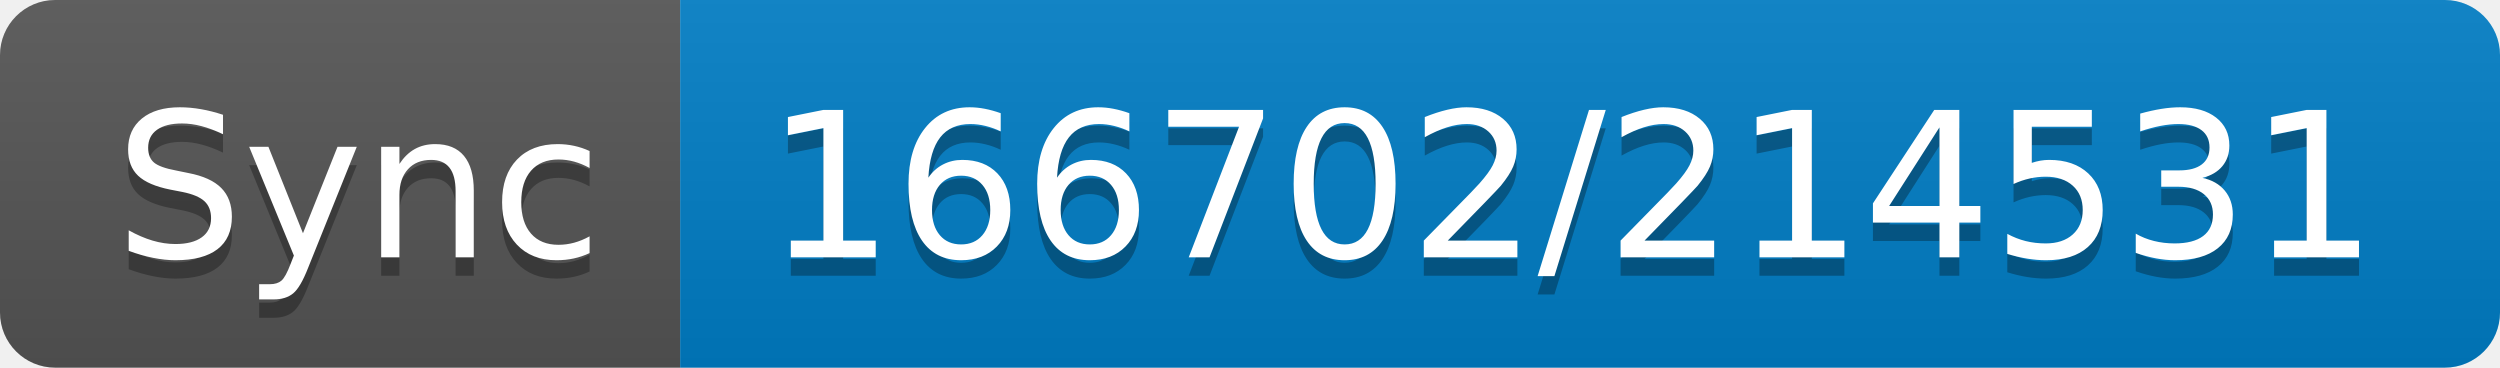
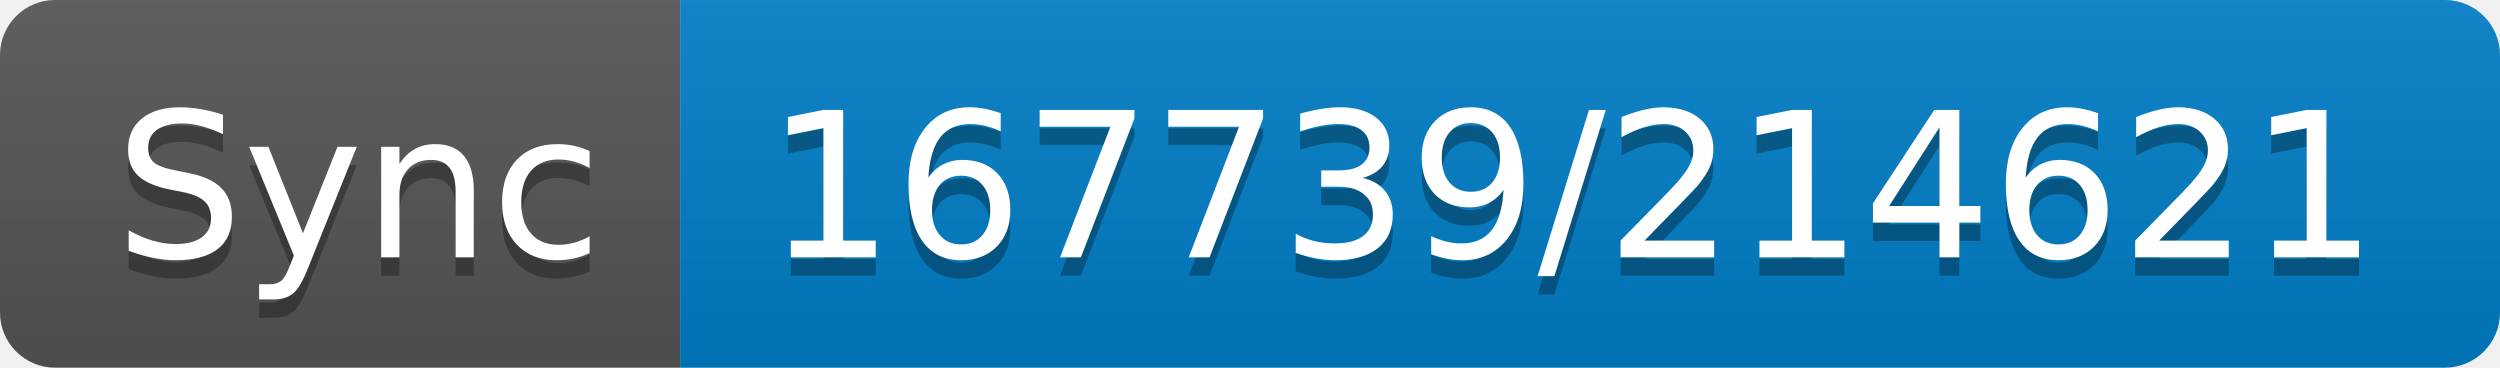
- <svg xmlns="http://www.w3.org/2000/svg" width="136" height="20" role="img" aria-label="Sync: 166702/214531">
+ <svg xmlns="http://www.w3.org/2000/svg" width="136" height="20" role="img" aria-label="Sync: 167739/214621">
  <linearGradient id="s" x2="0" y2="100%">
    <stop offset="0" stop-color="#bbb" stop-opacity=".1" />
    <stop offset="1" stop-opacity=".1" />
  </linearGradient>
  <clipPath id="r">
    <rect width="136" height="20" rx="3" fill="#fff" />
  </clipPath>
  <g clip-path="url(#r)">
    <rect width="37" height="20" fill="#555" />
    <rect x="37" width="99" height="20" fill="#007ec6" />
    <rect width="136" height="20" fill="url(#s)" />
  </g>
  <g fill="#fff" text-anchor="middle" font-family="Verdana,Geneva,DejaVu Sans,sans-serif" text-rendering="geometricPrecision" font-size="110">
    <text aria-hidden="true" x="195" y="150" fill="#010101" fill-opacity=".3" transform="scale(.1)" textLength="270">Sync</text>
    <text x="195" y="140" transform="scale(.1)" fill="#fff" textLength="270">Sync</text>
-     <text aria-hidden="true" x="855" y="150" fill="#010101" fill-opacity=".3" transform="scale(.1)" textLength="890">166702/214531</text>
-     <text x="855" y="140" transform="scale(.1)" fill="#fff" textLength="890">166702/214531</text>
+     <text aria-hidden="true" x="855" y="150" fill="#010101" fill-opacity=".3" transform="scale(.1)" textLength="890">167739/214621</text>
+     <text x="855" y="140" transform="scale(.1)" fill="#fff" textLength="890">167739/214621</text>
  </g>
</svg>
